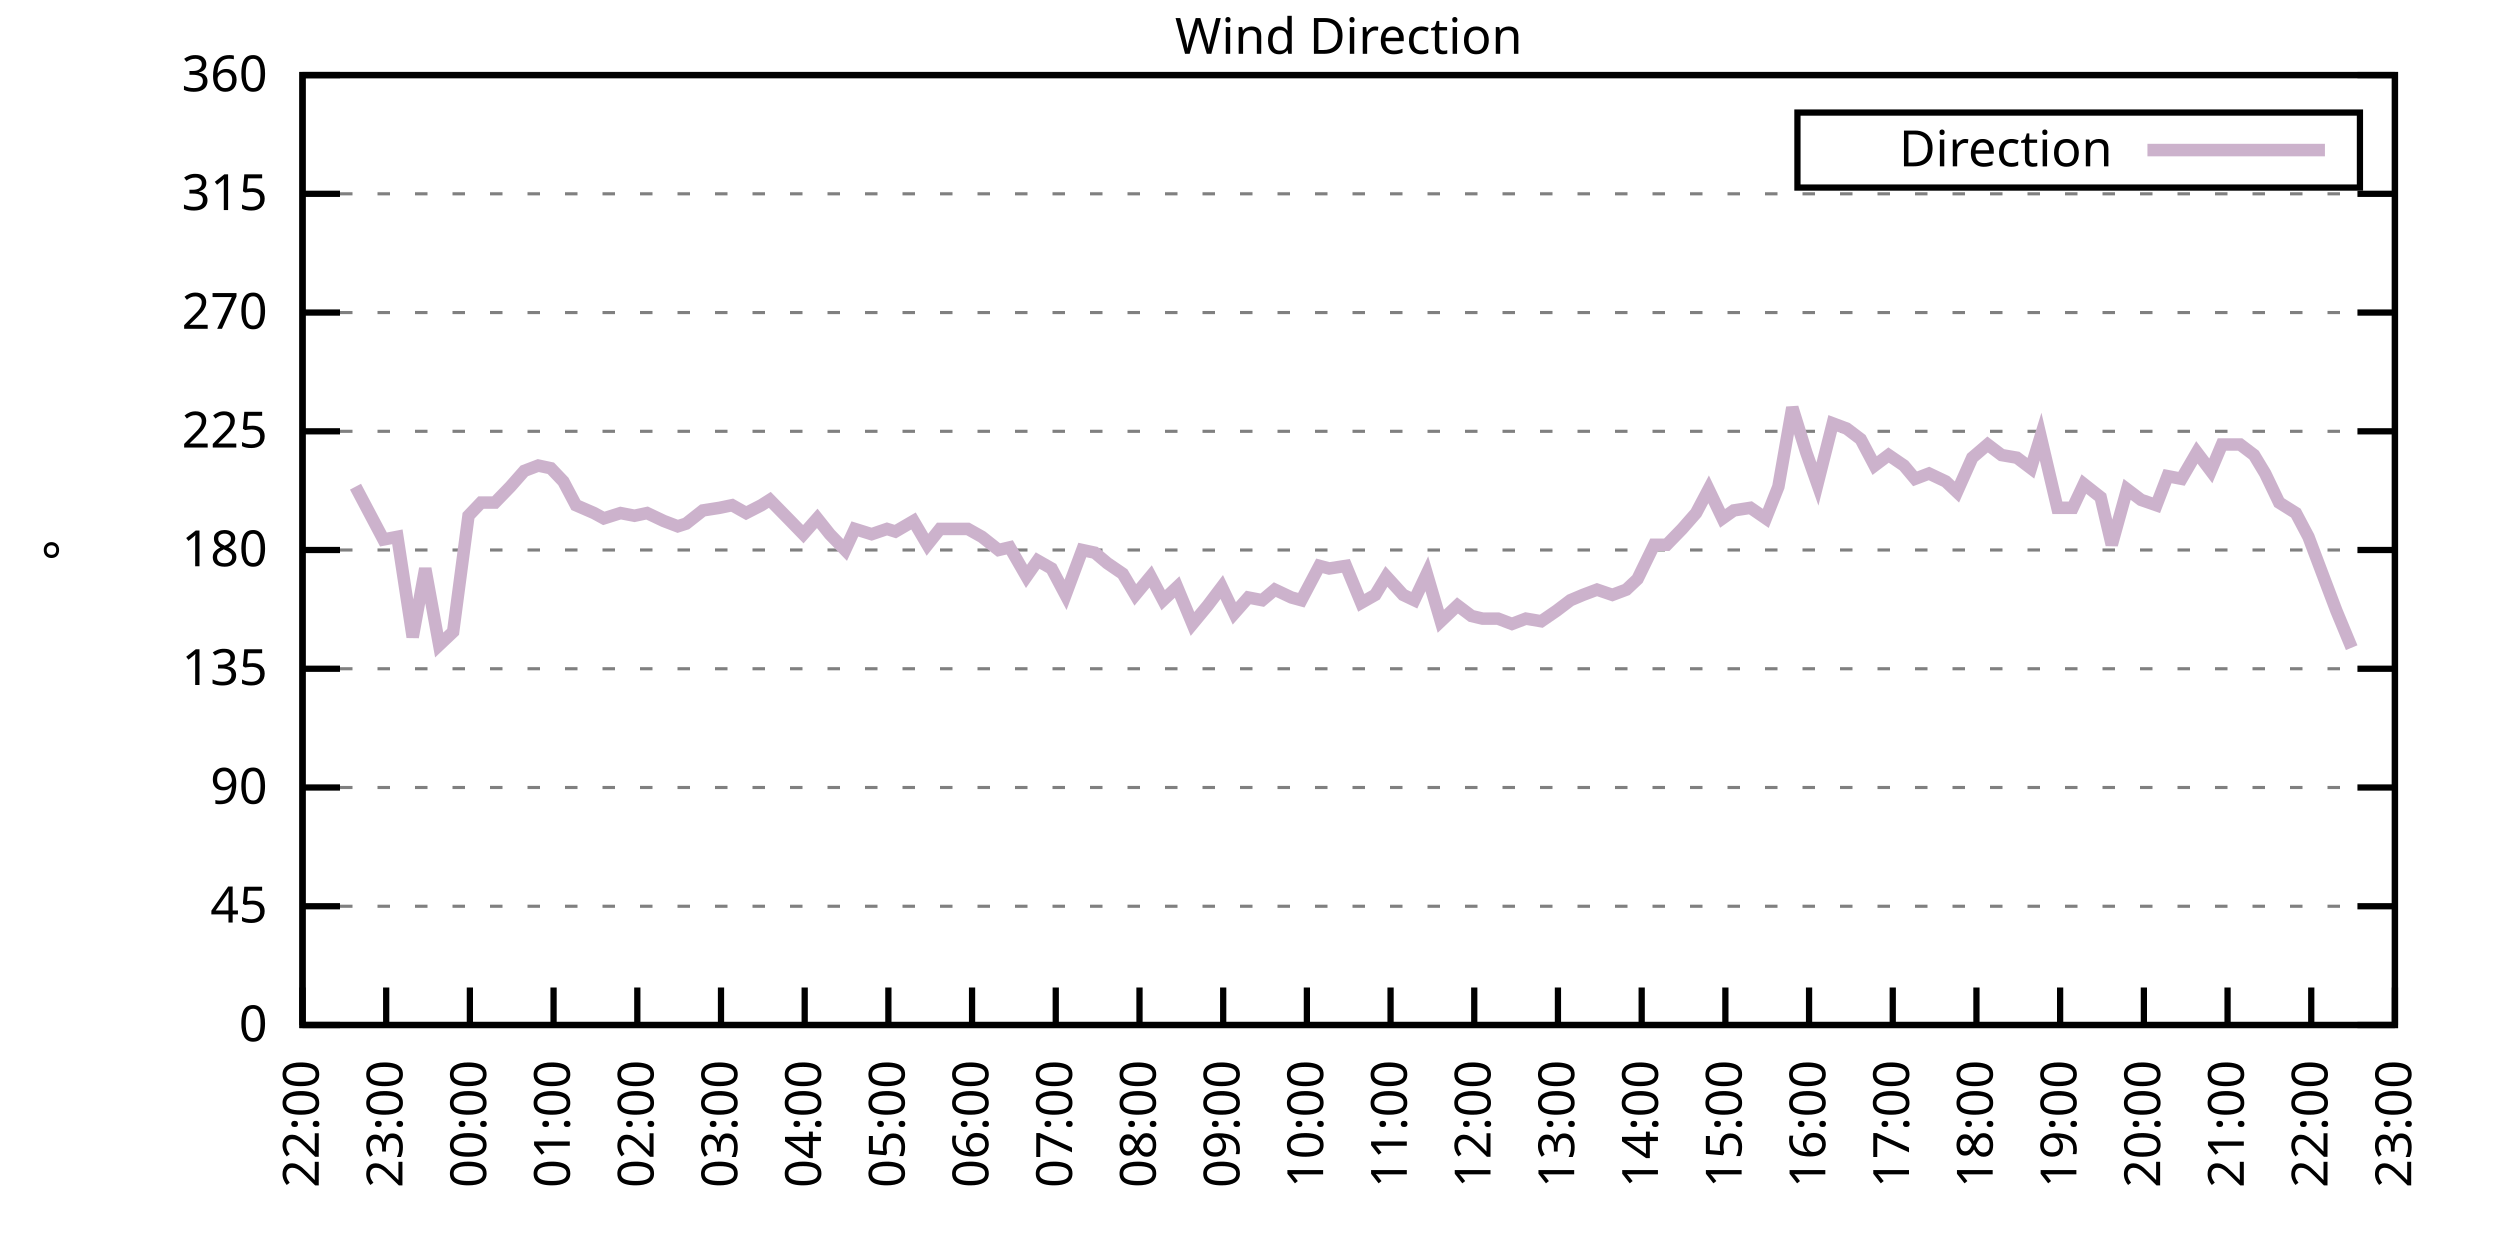
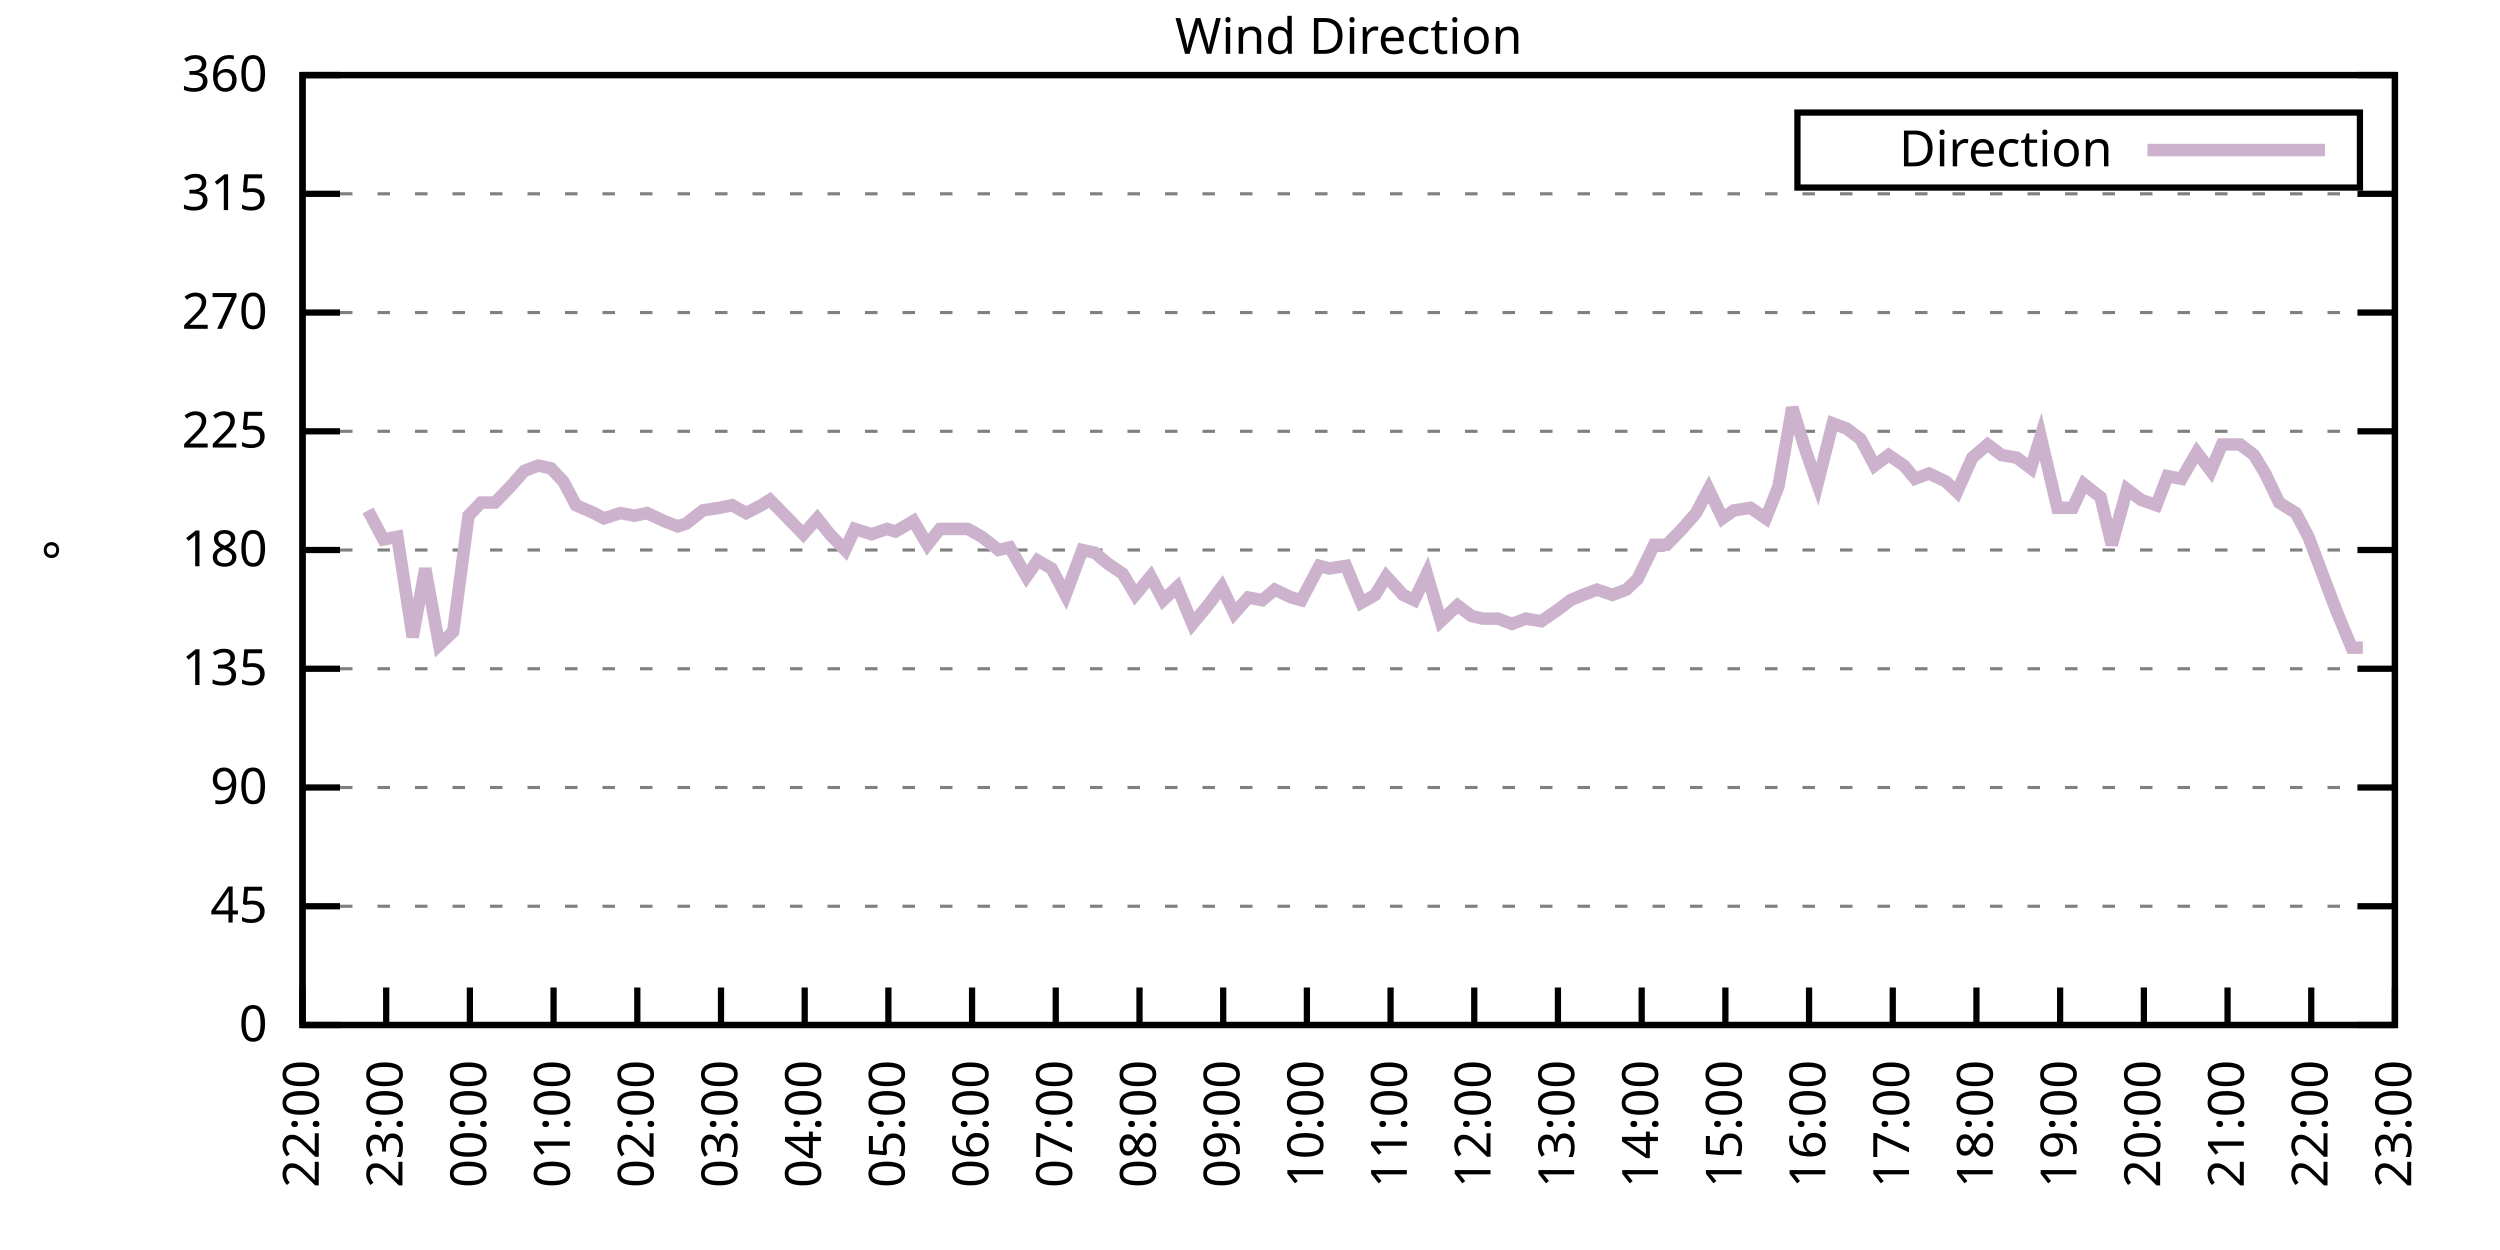
<svg xmlns="http://www.w3.org/2000/svg" xmlns:xlink="http://www.w3.org/1999/xlink" width="400" height="200" viewBox="0 0 400 200">
  <g id="gnuplot_canvas">
    <rect x="0" y="0" width="400" height="200" fill="none" />
    <defs>
      <circle id="gpDot" r="0.5" stroke-width="0.5" stroke="currentColor" />
      <path id="gpPt0" stroke-width="0.333" stroke="currentColor" d="M-1,0 h2 M0,-1 v2" />
      <path id="gpPt1" stroke-width="0.333" stroke="currentColor" d="M-1,-1 L1,1 M1,-1 L-1,1" />
      <path id="gpPt2" stroke-width="0.333" stroke="currentColor" d="M-1,0 L1,0 M0,-1 L0,1 M-1,-1 L1,1 M-1,1 L1,-1" />
      <rect id="gpPt3" stroke-width="0.333" stroke="currentColor" x="-1" y="-1" width="2" height="2" />
      <rect id="gpPt4" stroke-width="0.333" stroke="currentColor" fill="currentColor" x="-1" y="-1" width="2" height="2" />
      <circle id="gpPt5" stroke-width="0.333" stroke="currentColor" cx="0" cy="0" r="1" />
      <use xlink:href="#gpPt5" id="gpPt6" fill="currentColor" stroke="none" />
      <path id="gpPt7" stroke-width="0.333" stroke="currentColor" d="M0,-1.33 L-1.33,0.67 L1.33,0.67 z" />
      <use xlink:href="#gpPt7" id="gpPt8" fill="currentColor" stroke="none" />
      <use xlink:href="#gpPt7" id="gpPt9" stroke="currentColor" transform="rotate(180)" />
      <use xlink:href="#gpPt9" id="gpPt10" fill="currentColor" stroke="none" />
      <use xlink:href="#gpPt3" id="gpPt11" stroke="currentColor" transform="rotate(45)" />
      <use xlink:href="#gpPt11" id="gpPt12" fill="currentColor" stroke="none" />
      <path id="gpPt13" stroke-width="0.333" stroke="currentColor" d="M0,1.330 L1.265,0.411 L0.782,-1.067 L-0.782,-1.076 L-1.265,0.411 z" />
      <use xlink:href="#gpPt13" id="gpPt14" fill="currentColor" stroke="none" />
      <filter id="textbox" filterUnits="objectBoundingBox" x="0" y="0" height="1" width="1">
        <feFlood flood-color="white" flood-opacity="1" result="bgnd" />
        <feComposite in="SourceGraphic" in2="bgnd" operator="atop" />
      </filter>
      <filter id="greybox" filterUnits="objectBoundingBox" x="0" y="0" height="1" width="1">
        <feFlood flood-color="lightgrey" flood-opacity="1" result="grey" />
        <feComposite in="SourceGraphic" in2="grey" operator="atop" />
      </filter>
    </defs>
    <g fill="none" color="white" stroke="currentColor" stroke-width="1.00" stroke-linecap="butt" stroke-linejoin="miter">
</g>
    <g fill="none" color="black" stroke="currentColor" stroke-width="1.00" stroke-linecap="butt" stroke-linejoin="miter">
      <g stroke="none" shape-rendering="crispEdges">
        <polygon fill="rgb(255, 255, 255)" points="48.40,164.00 383.18,164.00 383.18,12.02 48.40,12.02 " />
      </g>
    </g>
    <g fill="none" color="black" stroke="currentColor" stroke-width="1.00" stroke-linecap="butt" stroke-linejoin="miter">
</g>
    <g fill="none" color="black" stroke="black" stroke-width="0.50" stroke-linecap="butt" stroke-linejoin="miter">
</g>
    <g fill="none" color="gray" stroke="currentColor" stroke-width="0.50" stroke-linecap="butt" stroke-linejoin="miter">
      <path stroke="gray" stroke-dasharray="2,4" class="gridline" d="M48.40,164.00 L383.19,164.00  " />
    </g>
    <g fill="none" color="gray" stroke="gray" stroke-width="1.00" stroke-linecap="butt" stroke-linejoin="miter">
</g>
    <g fill="none" color="black" stroke="currentColor" stroke-width="1.00" stroke-linecap="butt" stroke-linejoin="miter">
      <path stroke="black" d="M48.40,164.00 L54.40,164.00 M383.19,164.00 L377.19,164.00  " />
      <g transform="translate(42.80,166.60)" stroke="none" fill="black" font-family="Sans" font-size="8.00" text-anchor="end">
        <text>
          <tspan font-family="Sans"> 0</tspan>
        </text>
      </g>
    </g>
    <g fill="none" color="black" stroke="currentColor" stroke-width="1.00" stroke-linecap="butt" stroke-linejoin="miter">
</g>
    <g fill="none" color="black" stroke="black" stroke-width="0.50" stroke-linecap="butt" stroke-linejoin="miter">
</g>
    <g fill="none" color="gray" stroke="currentColor" stroke-width="0.50" stroke-linecap="butt" stroke-linejoin="miter">
      <path stroke="gray" stroke-dasharray="2,4" class="gridline" d="M48.40,145.00 L383.19,145.00  " />
    </g>
    <g fill="none" color="gray" stroke="gray" stroke-width="1.00" stroke-linecap="butt" stroke-linejoin="miter">
</g>
    <g fill="none" color="black" stroke="currentColor" stroke-width="1.00" stroke-linecap="butt" stroke-linejoin="miter">
      <path stroke="black" d="M48.40,145.00 L54.40,145.00 M383.19,145.00 L377.19,145.00  " />
      <g transform="translate(42.80,147.60)" stroke="none" fill="black" font-family="Sans" font-size="8.00" text-anchor="end">
        <text>
          <tspan font-family="Sans"> 45</tspan>
        </text>
      </g>
    </g>
    <g fill="none" color="black" stroke="currentColor" stroke-width="1.00" stroke-linecap="butt" stroke-linejoin="miter">
</g>
    <g fill="none" color="black" stroke="black" stroke-width="0.50" stroke-linecap="butt" stroke-linejoin="miter">
</g>
    <g fill="none" color="gray" stroke="currentColor" stroke-width="0.50" stroke-linecap="butt" stroke-linejoin="miter">
      <path stroke="gray" stroke-dasharray="2,4" class="gridline" d="M48.40,126.00 L383.19,126.00  " />
    </g>
    <g fill="none" color="gray" stroke="gray" stroke-width="1.00" stroke-linecap="butt" stroke-linejoin="miter">
</g>
    <g fill="none" color="black" stroke="currentColor" stroke-width="1.00" stroke-linecap="butt" stroke-linejoin="miter">
      <path stroke="black" d="M48.40,126.00 L54.40,126.00 M383.19,126.00 L377.19,126.00  " />
      <g transform="translate(42.80,128.60)" stroke="none" fill="black" font-family="Sans" font-size="8.00" text-anchor="end">
        <text>
          <tspan font-family="Sans"> 90</tspan>
        </text>
      </g>
    </g>
    <g fill="none" color="black" stroke="currentColor" stroke-width="1.00" stroke-linecap="butt" stroke-linejoin="miter">
</g>
    <g fill="none" color="black" stroke="black" stroke-width="0.50" stroke-linecap="butt" stroke-linejoin="miter">
</g>
    <g fill="none" color="gray" stroke="currentColor" stroke-width="0.50" stroke-linecap="butt" stroke-linejoin="miter">
      <path stroke="gray" stroke-dasharray="2,4" class="gridline" d="M48.40,107.00 L383.19,107.00  " />
    </g>
    <g fill="none" color="gray" stroke="gray" stroke-width="1.00" stroke-linecap="butt" stroke-linejoin="miter">
</g>
    <g fill="none" color="black" stroke="currentColor" stroke-width="1.00" stroke-linecap="butt" stroke-linejoin="miter">
      <path stroke="black" d="M48.40,107.00 L54.40,107.00 M383.19,107.00 L377.19,107.00  " />
      <g transform="translate(42.80,109.60)" stroke="none" fill="black" font-family="Sans" font-size="8.00" text-anchor="end">
        <text>
          <tspan font-family="Sans"> 135</tspan>
        </text>
      </g>
    </g>
    <g fill="none" color="black" stroke="currentColor" stroke-width="1.00" stroke-linecap="butt" stroke-linejoin="miter">
</g>
    <g fill="none" color="black" stroke="black" stroke-width="0.50" stroke-linecap="butt" stroke-linejoin="miter">
</g>
    <g fill="none" color="gray" stroke="currentColor" stroke-width="0.50" stroke-linecap="butt" stroke-linejoin="miter">
      <path stroke="gray" stroke-dasharray="2,4" class="gridline" d="M48.40,88.00 L383.19,88.00  " />
    </g>
    <g fill="none" color="gray" stroke="gray" stroke-width="1.00" stroke-linecap="butt" stroke-linejoin="miter">
</g>
    <g fill="none" color="black" stroke="currentColor" stroke-width="1.00" stroke-linecap="butt" stroke-linejoin="miter">
      <path stroke="black" d="M48.40,88.00 L54.40,88.00 M383.19,88.00 L377.19,88.00  " />
      <g transform="translate(42.80,90.60)" stroke="none" fill="black" font-family="Sans" font-size="8.00" text-anchor="end">
        <text>
          <tspan font-family="Sans"> 180</tspan>
        </text>
      </g>
    </g>
    <g fill="none" color="black" stroke="currentColor" stroke-width="1.00" stroke-linecap="butt" stroke-linejoin="miter">
</g>
    <g fill="none" color="black" stroke="black" stroke-width="0.50" stroke-linecap="butt" stroke-linejoin="miter">
</g>
    <g fill="none" color="gray" stroke="currentColor" stroke-width="0.50" stroke-linecap="butt" stroke-linejoin="miter">
      <path stroke="gray" stroke-dasharray="2,4" class="gridline" d="M48.40,69.01 L383.19,69.01  " />
    </g>
    <g fill="none" color="gray" stroke="gray" stroke-width="1.00" stroke-linecap="butt" stroke-linejoin="miter">
</g>
    <g fill="none" color="black" stroke="currentColor" stroke-width="1.00" stroke-linecap="butt" stroke-linejoin="miter">
      <path stroke="black" d="M48.40,69.01 L54.40,69.01 M383.19,69.01 L377.19,69.01  " />
      <g transform="translate(42.80,71.61)" stroke="none" fill="black" font-family="Sans" font-size="8.00" text-anchor="end">
        <text>
          <tspan font-family="Sans"> 225</tspan>
        </text>
      </g>
    </g>
    <g fill="none" color="black" stroke="currentColor" stroke-width="1.00" stroke-linecap="butt" stroke-linejoin="miter">
</g>
    <g fill="none" color="black" stroke="black" stroke-width="0.50" stroke-linecap="butt" stroke-linejoin="miter">
</g>
    <g fill="none" color="gray" stroke="currentColor" stroke-width="0.50" stroke-linecap="butt" stroke-linejoin="miter">
      <path stroke="gray" stroke-dasharray="2,4" class="gridline" d="M48.40,50.01 L383.19,50.01  " />
    </g>
    <g fill="none" color="gray" stroke="gray" stroke-width="1.00" stroke-linecap="butt" stroke-linejoin="miter">
</g>
    <g fill="none" color="black" stroke="currentColor" stroke-width="1.00" stroke-linecap="butt" stroke-linejoin="miter">
      <path stroke="black" d="M48.40,50.01 L54.40,50.01 M383.19,50.01 L377.19,50.01  " />
      <g transform="translate(42.80,52.61)" stroke="none" fill="black" font-family="Sans" font-size="8.00" text-anchor="end">
        <text>
          <tspan font-family="Sans"> 270</tspan>
        </text>
      </g>
    </g>
    <g fill="none" color="black" stroke="currentColor" stroke-width="1.00" stroke-linecap="butt" stroke-linejoin="miter">
</g>
    <g fill="none" color="black" stroke="black" stroke-width="0.50" stroke-linecap="butt" stroke-linejoin="miter">
</g>
    <g fill="none" color="gray" stroke="currentColor" stroke-width="0.50" stroke-linecap="butt" stroke-linejoin="miter">
      <path stroke="gray" stroke-dasharray="2,4" class="gridline" d="M48.40,31.01 L383.19,31.01  " />
    </g>
    <g fill="none" color="gray" stroke="gray" stroke-width="1.00" stroke-linecap="butt" stroke-linejoin="miter">
</g>
    <g fill="none" color="black" stroke="currentColor" stroke-width="1.00" stroke-linecap="butt" stroke-linejoin="miter">
      <path stroke="black" d="M48.40,31.01 L54.40,31.01 M383.19,31.01 L377.19,31.01  " />
      <g transform="translate(42.80,33.61)" stroke="none" fill="black" font-family="Sans" font-size="8.00" text-anchor="end">
        <text>
          <tspan font-family="Sans"> 315</tspan>
        </text>
      </g>
    </g>
    <g fill="none" color="black" stroke="currentColor" stroke-width="1.00" stroke-linecap="butt" stroke-linejoin="miter">
</g>
    <g fill="none" color="black" stroke="black" stroke-width="0.50" stroke-linecap="butt" stroke-linejoin="miter">
</g>
    <g fill="none" color="gray" stroke="currentColor" stroke-width="0.50" stroke-linecap="butt" stroke-linejoin="miter">
      <path stroke="gray" stroke-dasharray="2,4" class="gridline" d="M48.40,12.01 L383.19,12.01  " />
    </g>
    <g fill="none" color="gray" stroke="gray" stroke-width="1.00" stroke-linecap="butt" stroke-linejoin="miter">
</g>
    <g fill="none" color="black" stroke="currentColor" stroke-width="1.00" stroke-linecap="butt" stroke-linejoin="miter">
      <path stroke="black" d="M48.40,12.01 L54.40,12.01 M383.19,12.01 L377.19,12.01  " />
      <g transform="translate(42.80,14.61)" stroke="none" fill="black" font-family="Sans" font-size="8.00" text-anchor="end">
        <text>
          <tspan font-family="Sans"> 360</tspan>
        </text>
      </g>
    </g>
    <g fill="none" color="black" stroke="currentColor" stroke-width="1.00" stroke-linecap="butt" stroke-linejoin="miter">
      <path stroke="black" d="M48.40,164.00 L48.40,158.00  " />
      <g transform="translate(51.00,169.60) rotate(270.00)" stroke="none" fill="black" font-family="Sans" font-size="8.00" text-anchor="end">
        <text>
          <tspan font-family="Sans">22:00</tspan>
        </text>
      </g>
    </g>
    <g fill="none" color="black" stroke="currentColor" stroke-width="1.00" stroke-linecap="butt" stroke-linejoin="miter">
      <path stroke="black" d="M61.79,164.00 L61.79,158.00  " />
      <g transform="translate(64.39,169.60) rotate(270.00)" stroke="none" fill="black" font-family="Sans" font-size="8.00" text-anchor="end">
        <text>
          <tspan font-family="Sans">23:00</tspan>
        </text>
      </g>
    </g>
    <g fill="none" color="black" stroke="currentColor" stroke-width="1.00" stroke-linecap="butt" stroke-linejoin="miter">
      <path stroke="black" d="M75.18,164.00 L75.18,158.00  " />
      <g transform="translate(77.78,169.60) rotate(270.00)" stroke="none" fill="black" font-family="Sans" font-size="8.00" text-anchor="end">
        <text>
          <tspan font-family="Sans">00:00</tspan>
        </text>
      </g>
    </g>
    <g fill="none" color="black" stroke="currentColor" stroke-width="1.00" stroke-linecap="butt" stroke-linejoin="miter">
      <path stroke="black" d="M88.57,164.00 L88.57,158.00  " />
      <g transform="translate(91.17,169.60) rotate(270.00)" stroke="none" fill="black" font-family="Sans" font-size="8.00" text-anchor="end">
        <text>
          <tspan font-family="Sans">01:00</tspan>
        </text>
      </g>
    </g>
    <g fill="none" color="black" stroke="currentColor" stroke-width="1.00" stroke-linecap="butt" stroke-linejoin="miter">
      <path stroke="black" d="M101.97,164.00 L101.97,158.00  " />
      <g transform="translate(104.57,169.60) rotate(270.00)" stroke="none" fill="black" font-family="Sans" font-size="8.00" text-anchor="end">
        <text>
          <tspan font-family="Sans">02:00</tspan>
        </text>
      </g>
    </g>
    <g fill="none" color="black" stroke="currentColor" stroke-width="1.00" stroke-linecap="butt" stroke-linejoin="miter">
      <path stroke="black" d="M115.36,164.00 L115.36,158.00  " />
      <g transform="translate(117.96,169.60) rotate(270.00)" stroke="none" fill="black" font-family="Sans" font-size="8.00" text-anchor="end">
        <text>
          <tspan font-family="Sans">03:00</tspan>
        </text>
      </g>
    </g>
    <g fill="none" color="black" stroke="currentColor" stroke-width="1.00" stroke-linecap="butt" stroke-linejoin="miter">
      <path stroke="black" d="M128.75,164.00 L128.75,158.00  " />
      <g transform="translate(131.35,169.60) rotate(270.00)" stroke="none" fill="black" font-family="Sans" font-size="8.00" text-anchor="end">
        <text>
          <tspan font-family="Sans">04:00</tspan>
        </text>
      </g>
    </g>
    <g fill="none" color="black" stroke="currentColor" stroke-width="1.00" stroke-linecap="butt" stroke-linejoin="miter">
      <path stroke="black" d="M142.14,164.00 L142.14,158.00  " />
      <g transform="translate(144.74,169.60) rotate(270.00)" stroke="none" fill="black" font-family="Sans" font-size="8.00" text-anchor="end">
        <text>
          <tspan font-family="Sans">05:00</tspan>
        </text>
      </g>
    </g>
    <g fill="none" color="black" stroke="currentColor" stroke-width="1.00" stroke-linecap="butt" stroke-linejoin="miter">
      <path stroke="black" d="M155.53,164.00 L155.53,158.00  " />
      <g transform="translate(158.13,169.60) rotate(270.00)" stroke="none" fill="black" font-family="Sans" font-size="8.00" text-anchor="end">
        <text>
          <tspan font-family="Sans">06:00</tspan>
        </text>
      </g>
    </g>
    <g fill="none" color="black" stroke="currentColor" stroke-width="1.00" stroke-linecap="butt" stroke-linejoin="miter">
      <path stroke="black" d="M168.92,164.00 L168.92,158.00  " />
      <g transform="translate(171.52,169.60) rotate(270.00)" stroke="none" fill="black" font-family="Sans" font-size="8.00" text-anchor="end">
        <text>
          <tspan font-family="Sans">07:00</tspan>
        </text>
      </g>
    </g>
    <g fill="none" color="black" stroke="currentColor" stroke-width="1.00" stroke-linecap="butt" stroke-linejoin="miter">
      <path stroke="black" d="M182.32,164.00 L182.32,158.00  " />
      <g transform="translate(184.92,169.60) rotate(270.00)" stroke="none" fill="black" font-family="Sans" font-size="8.00" text-anchor="end">
        <text>
          <tspan font-family="Sans">08:00</tspan>
        </text>
      </g>
    </g>
    <g fill="none" color="black" stroke="currentColor" stroke-width="1.00" stroke-linecap="butt" stroke-linejoin="miter">
      <path stroke="black" d="M195.71,164.00 L195.71,158.00  " />
      <g transform="translate(198.31,169.60) rotate(270.00)" stroke="none" fill="black" font-family="Sans" font-size="8.00" text-anchor="end">
        <text>
          <tspan font-family="Sans">09:00</tspan>
        </text>
      </g>
    </g>
    <g fill="none" color="black" stroke="currentColor" stroke-width="1.00" stroke-linecap="butt" stroke-linejoin="miter">
      <path stroke="black" d="M209.10,164.00 L209.10,158.00  " />
      <g transform="translate(211.70,169.60) rotate(270.00)" stroke="none" fill="black" font-family="Sans" font-size="8.00" text-anchor="end">
        <text>
          <tspan font-family="Sans">10:00</tspan>
        </text>
      </g>
    </g>
    <g fill="none" color="black" stroke="currentColor" stroke-width="1.00" stroke-linecap="butt" stroke-linejoin="miter">
      <path stroke="black" d="M222.49,164.00 L222.49,158.00  " />
      <g transform="translate(225.09,169.60) rotate(270.00)" stroke="none" fill="black" font-family="Sans" font-size="8.00" text-anchor="end">
        <text>
          <tspan font-family="Sans">11:00</tspan>
        </text>
      </g>
    </g>
    <g fill="none" color="black" stroke="currentColor" stroke-width="1.00" stroke-linecap="butt" stroke-linejoin="miter">
      <path stroke="black" d="M235.88,164.00 L235.88,158.00  " />
      <g transform="translate(238.48,169.60) rotate(270.00)" stroke="none" fill="black" font-family="Sans" font-size="8.00" text-anchor="end">
        <text>
          <tspan font-family="Sans">12:00</tspan>
        </text>
      </g>
    </g>
    <g fill="none" color="black" stroke="currentColor" stroke-width="1.00" stroke-linecap="butt" stroke-linejoin="miter">
      <path stroke="black" d="M249.27,164.00 L249.27,158.00  " />
      <g transform="translate(251.87,169.60) rotate(270.00)" stroke="none" fill="black" font-family="Sans" font-size="8.00" text-anchor="end">
        <text>
          <tspan font-family="Sans">13:00</tspan>
        </text>
      </g>
    </g>
    <g fill="none" color="black" stroke="currentColor" stroke-width="1.00" stroke-linecap="butt" stroke-linejoin="miter">
      <path stroke="black" d="M262.67,164.00 L262.67,158.00  " />
      <g transform="translate(265.27,169.60) rotate(270.00)" stroke="none" fill="black" font-family="Sans" font-size="8.00" text-anchor="end">
        <text>
          <tspan font-family="Sans">14:00</tspan>
        </text>
      </g>
    </g>
    <g fill="none" color="black" stroke="currentColor" stroke-width="1.00" stroke-linecap="butt" stroke-linejoin="miter">
      <path stroke="black" d="M276.06,164.00 L276.06,158.00  " />
      <g transform="translate(278.66,169.60) rotate(270.00)" stroke="none" fill="black" font-family="Sans" font-size="8.00" text-anchor="end">
        <text>
          <tspan font-family="Sans">15:00</tspan>
        </text>
      </g>
    </g>
    <g fill="none" color="black" stroke="currentColor" stroke-width="1.00" stroke-linecap="butt" stroke-linejoin="miter">
      <path stroke="black" d="M289.45,164.00 L289.45,158.00  " />
      <g transform="translate(292.05,169.60) rotate(270.00)" stroke="none" fill="black" font-family="Sans" font-size="8.00" text-anchor="end">
        <text>
          <tspan font-family="Sans">16:00</tspan>
        </text>
      </g>
    </g>
    <g fill="none" color="black" stroke="currentColor" stroke-width="1.00" stroke-linecap="butt" stroke-linejoin="miter">
      <path stroke="black" d="M302.84,164.00 L302.84,158.00  " />
      <g transform="translate(305.44,169.60) rotate(270.00)" stroke="none" fill="black" font-family="Sans" font-size="8.00" text-anchor="end">
        <text>
          <tspan font-family="Sans">17:00</tspan>
        </text>
      </g>
    </g>
    <g fill="none" color="black" stroke="currentColor" stroke-width="1.00" stroke-linecap="butt" stroke-linejoin="miter">
      <path stroke="black" d="M316.23,164.00 L316.23,158.00  " />
      <g transform="translate(318.83,169.60) rotate(270.00)" stroke="none" fill="black" font-family="Sans" font-size="8.00" text-anchor="end">
        <text>
          <tspan font-family="Sans">18:00</tspan>
        </text>
      </g>
    </g>
    <g fill="none" color="black" stroke="currentColor" stroke-width="1.00" stroke-linecap="butt" stroke-linejoin="miter">
      <path stroke="black" d="M329.62,164.00 L329.62,158.00  " />
      <g transform="translate(332.22,169.60) rotate(270.00)" stroke="none" fill="black" font-family="Sans" font-size="8.00" text-anchor="end">
        <text>
          <tspan font-family="Sans">19:00</tspan>
        </text>
      </g>
    </g>
    <g fill="none" color="black" stroke="currentColor" stroke-width="1.00" stroke-linecap="butt" stroke-linejoin="miter">
      <path stroke="black" d="M343.02,164.00 L343.02,158.00  " />
      <g transform="translate(345.62,169.60) rotate(270.00)" stroke="none" fill="black" font-family="Sans" font-size="8.00" text-anchor="end">
        <text>
          <tspan font-family="Sans">20:00</tspan>
        </text>
      </g>
    </g>
    <g fill="none" color="black" stroke="currentColor" stroke-width="1.00" stroke-linecap="butt" stroke-linejoin="miter">
      <path stroke="black" d="M356.41,164.00 L356.41,158.00  " />
      <g transform="translate(359.01,169.60) rotate(270.00)" stroke="none" fill="black" font-family="Sans" font-size="8.00" text-anchor="end">
        <text>
          <tspan font-family="Sans">21:00</tspan>
        </text>
      </g>
    </g>
    <g fill="none" color="black" stroke="currentColor" stroke-width="1.00" stroke-linecap="butt" stroke-linejoin="miter">
      <path stroke="black" d="M369.80,164.00 L369.80,158.00  " />
      <g transform="translate(372.40,169.60) rotate(270.00)" stroke="none" fill="black" font-family="Sans" font-size="8.00" text-anchor="end">
        <text>
          <tspan font-family="Sans">22:00</tspan>
        </text>
      </g>
    </g>
    <g fill="none" color="black" stroke="currentColor" stroke-width="1.00" stroke-linecap="butt" stroke-linejoin="miter">
      <path stroke="black" d="M383.19,164.00 L383.19,158.00  " />
      <g transform="translate(385.79,169.60) rotate(270.00)" stroke="none" fill="black" font-family="Sans" font-size="8.00" text-anchor="end">
        <text>
          <tspan font-family="Sans">23:00</tspan>
        </text>
      </g>
    </g>
    <g fill="none" color="black" stroke="currentColor" stroke-width="1.00" stroke-linecap="butt" stroke-linejoin="miter">
</g>
    <g fill="none" color="black" stroke="currentColor" stroke-width="1.00" stroke-linecap="butt" stroke-linejoin="miter">
      <path stroke="black" d="M48.40,12.01 L48.40,164.00 L383.19,164.00 L383.19,12.01 L48.40,12.01 Z  " />
    </g>
    <g fill="none" color="black" stroke="currentColor" stroke-width="1.00" stroke-linecap="butt" stroke-linejoin="miter">
</g>
    <g fill="none" color="black" stroke="currentColor" stroke-width="1.00" stroke-linecap="butt" stroke-linejoin="miter">
      <path stroke="black" d="M287.59,30.01 L287.59,18.01 L377.59,18.01 L377.59,30.01 L287.59,30.01 Z  " />
    </g>
    <g id="Wind_direction_plot_1">
      <g fill="none" color="white" stroke="black" stroke-width="2.00" stroke-linecap="butt" stroke-linejoin="miter">
</g>
      <g fill="none" color="black" stroke="currentColor" stroke-width="2.00" stroke-linecap="butt" stroke-linejoin="miter">
        <g transform="translate(337.99,26.61)" stroke="none" fill="black" font-family="Sans" font-size="8.00" text-anchor="end">
          <text>
            <tspan font-family="Sans">Direction</tspan>
          </text>
        </g>
      </g>
      <g fill="none" color="black" stroke="currentColor" stroke-width="2.00" stroke-linecap="butt" stroke-linejoin="miter">
-         <path stroke="rgb(204, 178, 204)" d="M343.59,24.01 L371.99,24.01 M56.88,77.87 L58.89,81.67 L61.35,86.32 L63.58,85.89 L66.03,101.94 L68.04,90.96   L70.27,103.20 L72.50,101.09 L74.96,82.52 L76.97,80.41 L79.20,80.41 L81.66,77.87 L83.89,75.34 L86.12,74.49   L88.13,74.92 L90.14,77.03 L92.15,80.83 L95.05,82.09 L96.61,82.94 L99.29,82.09 L101.52,82.52 L103.53,82.09   L106.21,83.36 L108.44,84.21 L109.78,83.78 L112.46,81.67 L115.13,81.25 L117.14,80.83 L119.38,82.09 L121.83,80.83   L123.17,79.98 L126.07,82.94 L128.53,85.47 L130.76,82.94 L132.77,85.47 L135.22,88.00 L136.78,84.63 L139.46,85.47   L141.92,84.63 L143.26,85.05 L146.16,83.36 L148.39,87.16 L150.40,84.63 L152.63,84.63 L154.86,84.63 L157.10,85.89   L159.77,88.00 L161.56,87.58 L164.24,92.23 L166.02,89.69 L168.25,90.96 L170.49,95.18 L173.17,88.00 L175.17,88.43   L177.18,90.12 L179.64,91.80 L181.65,95.18 L184.10,92.23 L186.11,96.03 L188.34,93.92 L190.80,99.83 L193.25,96.87   L195.48,93.92 L197.49,98.14 L199.73,95.60 L201.96,96.03 L203.97,94.34 L206.64,95.60 L208.21,96.03 L211.11,90.54   L212.67,90.96 L215.35,90.54 L217.80,96.45 L220.04,95.18 L221.82,92.23 L224.50,95.18 L226.29,96.03 L228.29,91.80   L230.53,99.40 L233.20,96.87 L235.44,98.56 L237.22,98.98 L239.68,98.98 L241.91,99.83 L244.14,98.98 L246.60,99.40   L249.05,97.72 L251.28,96.03 L253.29,95.18 L255.52,94.34 L257.98,95.18 L260.21,94.34 L262.00,92.65 L264.67,87.16   L266.68,87.16 L269.14,84.63 L271.37,82.09 L273.38,78.29 L275.61,82.94 L277.40,81.67 L280.07,81.25 L282.53,82.94   L284.54,77.87 L286.77,65.21 L289.00,72.38 L290.79,77.45 L293.24,67.74 L295.48,68.58 L297.71,70.27 L299.94,74.49   L302.17,72.81 L304.63,74.49 L306.41,76.61 L308.64,75.76 L311.32,77.03 L313.11,78.72 L315.56,73.23 L318.02,71.12   L320.25,72.81 L322.70,73.23 L324.94,74.92 L326.50,69.85 L329.18,81.25 L331.63,81.25 L333.42,77.45 L336.10,79.56   L337.88,87.16 L340.34,78.29 L342.57,79.98 L345.02,80.83 L346.81,76.18 L349.04,76.61 L351.50,72.38 L353.73,75.34   L355.51,71.12 L358.42,71.12 L360.65,72.81 L362.43,75.76 L364.66,80.41 L367.34,82.09 L369.35,85.89 L371.58,91.80   L373.82,97.72 L376.27,103.63  " />
+         <path stroke="rgb(204, 178, 204)" d="M343.59,24.01 L371.99,24.01 M58.89,81.67 L61.35,86.32 L63.58,85.89 L66.03,101.94 L68.04,90.96 L70.27,103.20   L72.50,101.09 L74.96,82.52 L76.97,80.41 L79.20,80.41 L81.66,77.87 L83.89,75.34 L86.12,74.49 L88.13,74.92   L90.14,77.03 L92.15,80.83 L95.05,82.09 L96.61,82.94 L99.29,82.09 L101.52,82.52 L103.53,82.09 L106.21,83.36   L108.44,84.21 L109.78,83.78 L112.46,81.67 L115.13,81.25 L117.14,80.83 L119.38,82.09 L121.83,80.83 L123.17,79.98   L126.07,82.94 L128.53,85.47 L130.76,82.94 L132.77,85.47 L135.22,88.00 L136.78,84.63 L139.46,85.47 L141.92,84.63   L143.26,85.05 L146.16,83.36 L148.39,87.16 L150.40,84.63 L152.63,84.63 L154.86,84.63 L157.10,85.89 L159.77,88.00   L161.56,87.58 L164.24,92.23 L166.02,89.69 L168.25,90.96 L170.49,95.18 L173.17,88.00 L175.17,88.43 L177.18,90.12   L179.64,91.80 L181.65,95.18 L184.10,92.23 L186.11,96.03 L188.34,93.92 L190.80,99.83 L193.25,96.87 L195.48,93.92   L197.49,98.14 L199.73,95.60 L201.96,96.03 L203.97,94.34 L206.64,95.60 L208.21,96.03 L211.11,90.54 L212.67,90.96   L215.35,90.54 L217.80,96.45 L220.04,95.18 L221.82,92.23 L224.50,95.18 L226.29,96.03 L228.29,91.80 L230.53,99.40   L233.20,96.87 L235.44,98.56 L237.22,98.98 L239.68,98.98 L241.91,99.83 L244.14,98.98 L246.60,99.40 L249.05,97.72   L251.28,96.03 L253.29,95.18 L255.52,94.34 L257.98,95.18 L260.21,94.34 L262.00,92.65 L264.67,87.16 L266.68,87.16   L269.14,84.63 L271.37,82.09 L273.38,78.29 L275.61,82.94 L277.40,81.67 L280.07,81.25 L282.53,82.94 L284.54,77.87   L286.77,65.21 L289.00,72.38 L290.79,77.45 L293.24,67.74 L295.48,68.58 L297.71,70.27 L299.94,74.49 L302.17,72.81   L304.63,74.49 L306.41,76.61 L308.64,75.76 L311.32,77.03 L313.11,78.72 L315.56,73.23 L318.02,71.12 L320.25,72.81   L322.70,73.23 L324.94,74.92 L326.50,69.85 L329.18,81.25 L331.63,81.25 L333.42,77.45 L336.10,79.56 L337.88,87.16   L340.34,78.29 L342.57,79.98 L345.02,80.83 L346.81,76.18 L349.04,76.61 L351.50,72.38 L353.73,75.34 L355.51,71.12   L358.42,71.12 L360.65,72.81 L362.43,75.76 L364.66,80.41 L367.34,82.09 L369.35,85.89 L371.58,91.80 L373.82,97.72   L376.27,103.63 L378.06,103.63  " />
      </g>
    </g>
    <g fill="none" color="black" stroke="currentColor" stroke-width="2.00" stroke-linecap="butt" stroke-linejoin="miter">
</g>
    <g fill="none" color="black" stroke="black" stroke-width="1.00" stroke-linecap="butt" stroke-linejoin="miter">
</g>
    <g fill="none" color="black" stroke="currentColor" stroke-width="1.00" stroke-linecap="butt" stroke-linejoin="miter">
      <path stroke="black" d="M48.40,12.01 L48.40,164.00 L383.19,164.00 L383.19,12.01 L48.40,12.01 Z  " />
      <g transform="translate(12.80,88.01) rotate(270.00)" stroke="none" fill="black" font-family="Sans" font-size="8.00" text-anchor="middle">
        <text>
          <tspan font-family="Sans">°</tspan>
        </text>
      </g>
    </g>
    <g fill="none" color="black" stroke="currentColor" stroke-width="1.00" stroke-linecap="butt" stroke-linejoin="miter">
</g>
    <g fill="none" color="black" stroke="currentColor" stroke-width="1.00" stroke-linecap="butt" stroke-linejoin="miter">
      <g transform="translate(215.79,8.61)" stroke="none" fill="black" font-family="Sans" font-size="8.00" text-anchor="middle">
        <text>
          <tspan font-family="Sans">Wind Direction</tspan>
        </text>
      </g>
    </g>
    <g fill="none" color="black" stroke="currentColor" stroke-width="1.00" stroke-linecap="butt" stroke-linejoin="miter">
</g>
  </g>
</svg>
